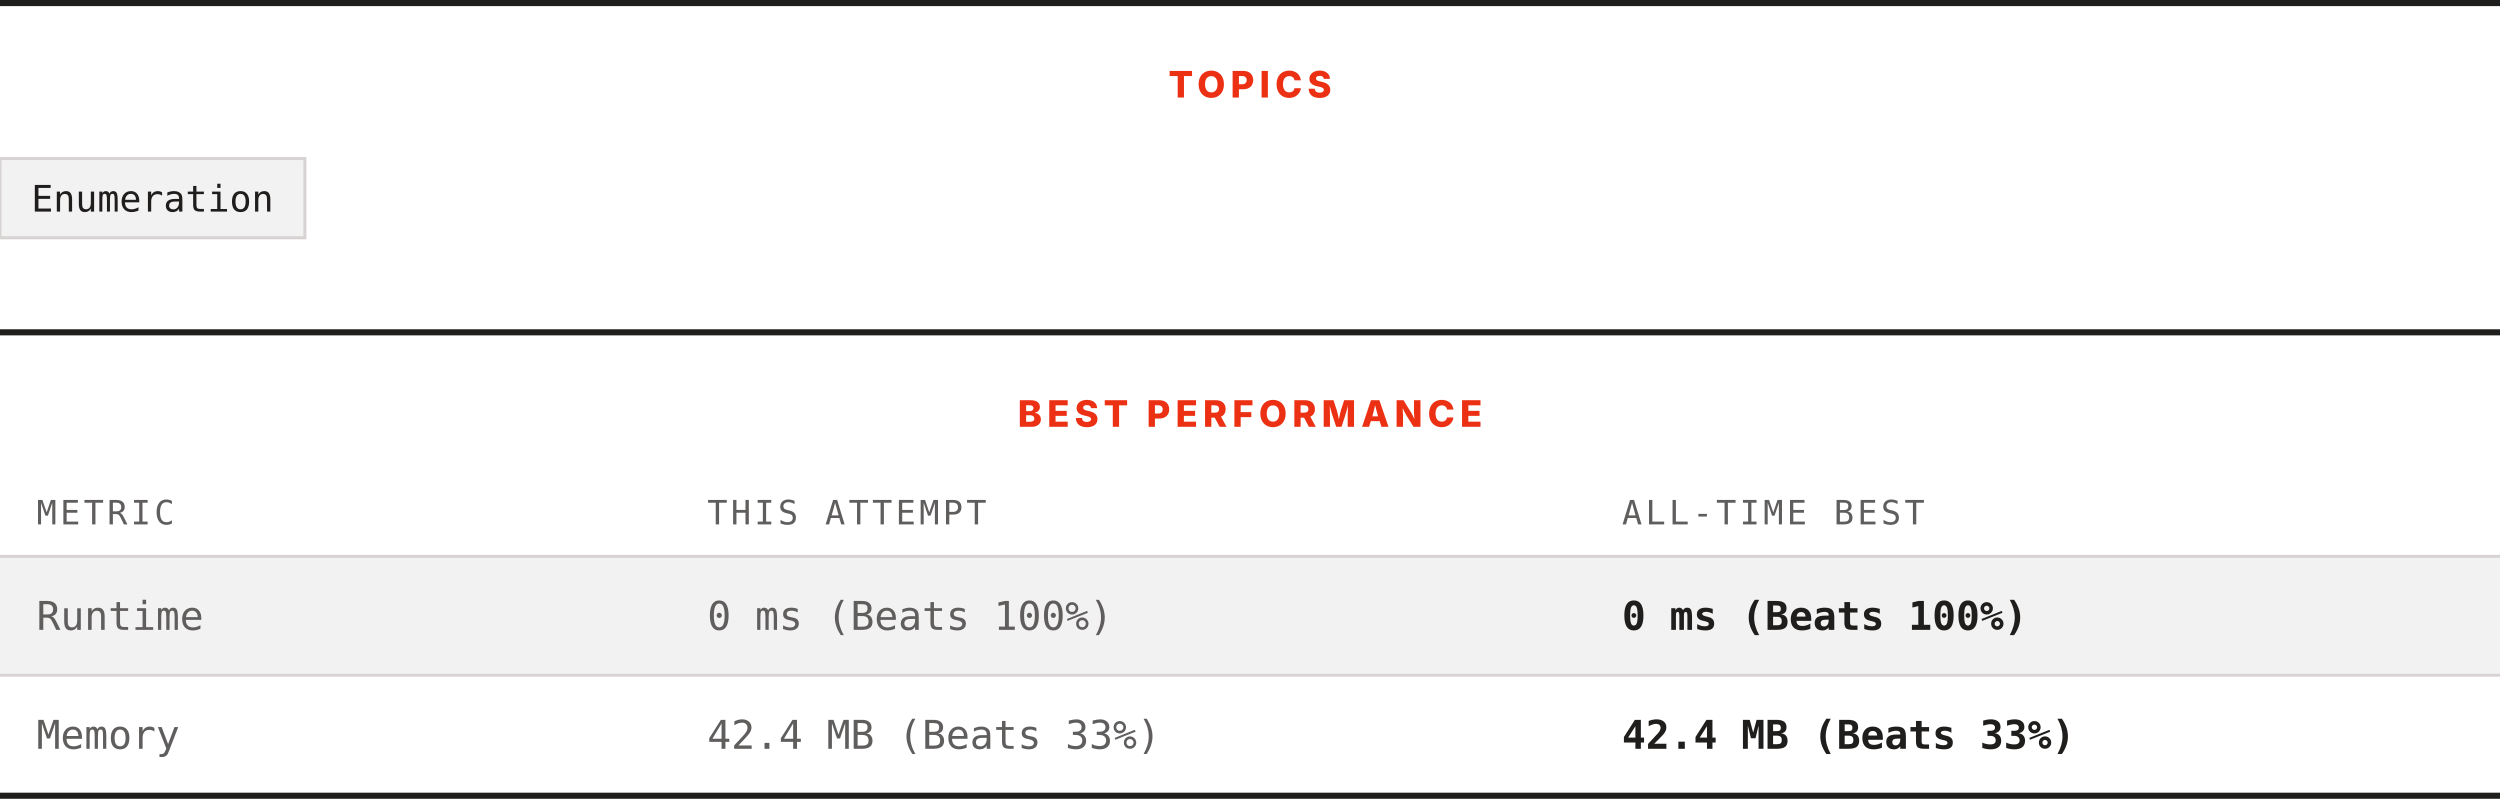
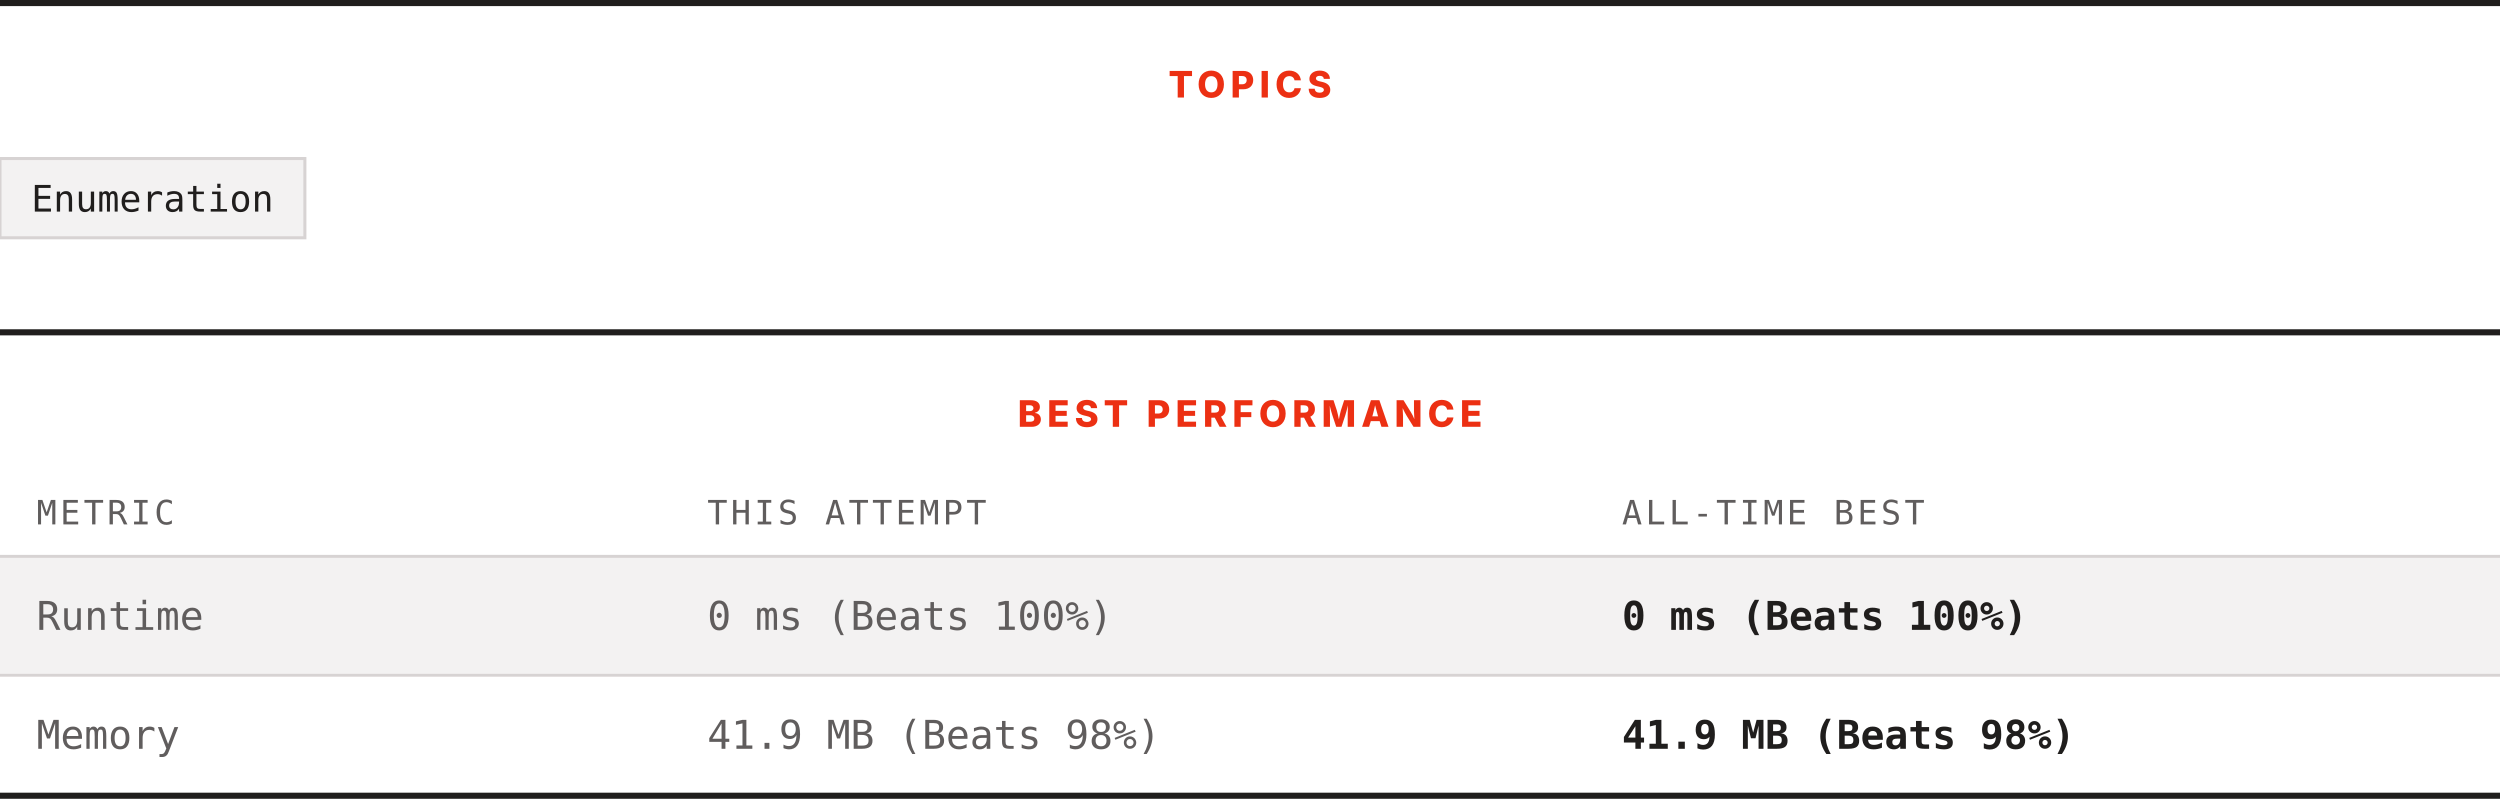
<svg xmlns="http://www.w3.org/2000/svg" width="820" height="262" viewBox="0 0 820 262" role="img" aria-label="Topics and best performance">
  <rect width="820" height="262" fill="#ffffff" />
  <rect x="0" y="0" width="820" height="2" fill="#201e1d" />
  <text x="410" y="32" text-anchor="middle" font-family="Archivo, system-ui, -apple-system, Segoe UI, sans-serif" font-size="12" font-weight="800" letter-spacing="1.68" fill="#ec3013">TOPICS</text>
  <rect x="0" y="52" width="100" height="26" fill="#f3f2f2" stroke="#d7d3d3" />
  <text x="50" y="69.4" text-anchor="middle" font-family="ui-monospace, SFMono-Regular, Menlo, Consolas, monospace" font-size="12" fill="#201e1d">Enumeration</text>
  <rect x="0" y="108" width="820" height="2" fill="#201e1d" />
  <text x="410" y="140" text-anchor="middle" font-family="Archivo, system-ui, -apple-system, Segoe UI, sans-serif" font-size="12" font-weight="800" letter-spacing="1.68" fill="#ec3013">BEST PERFORMANCE</text>
  <text x="12" y="172" font-family="ui-monospace, SFMono-Regular, Menlo, Consolas, monospace" font-size="11" letter-spacing="1.1" fill="#605d5d">METRIC</text>
  <text x="232" y="172" font-family="ui-monospace, SFMono-Regular, Menlo, Consolas, monospace" font-size="11" letter-spacing="1.1" fill="#605d5d">THIS ATTEMPT</text>
  <text x="532" y="172" font-family="ui-monospace, SFMono-Regular, Menlo, Consolas, monospace" font-size="11" letter-spacing="1.1" fill="#605d5d">ALL-TIME BEST</text>
  <rect x="0" y="182" width="820" height="1" fill="#d7d3d3" />
  <rect x="0" y="183" width="820" height="38" fill="#f3f2f2" />
  <text x="12" y="206.6" font-family="ui-monospace, SFMono-Regular, Menlo, Consolas, monospace" font-size="13" fill="#605d5d">Runtime</text>
  <text x="232" y="206.6" font-family="ui-monospace, SFMono-Regular, Menlo, Consolas, monospace" font-size="13" fill="#605d5d">0 ms (Beats 100%)</text>
  <text x="532" y="206.6" font-family="ui-monospace, SFMono-Regular, Menlo, Consolas, monospace" font-size="13" font-weight="700" fill="#201e1d">0 ms (Beats 100%)</text>
  <rect x="0" y="221" width="820" height="1" fill="#d7d3d3" />
  <rect x="0" y="222" width="820" height="38" fill="#ffffff" />
  <text x="12" y="245.6" font-family="ui-monospace, SFMono-Regular, Menlo, Consolas, monospace" font-size="13" fill="#605d5d">Memory</text>
-   <text x="232" y="245.6" font-family="ui-monospace, SFMono-Regular, Menlo, Consolas, monospace" font-size="13" fill="#605d5d">42.4 MB (Beats 33%)</text>
-   <text x="532" y="245.6" font-family="ui-monospace, SFMono-Regular, Menlo, Consolas, monospace" font-size="13" font-weight="700" fill="#201e1d">42.4 MB (Beats 33%)</text>
+   <text x="232" y="245.6" font-family="ui-monospace, SFMono-Regular, Menlo, Consolas, monospace" font-size="13" fill="#605d5d">41.9 MB (Beats 98%)</text>
+   <text x="532" y="245.6" font-family="ui-monospace, SFMono-Regular, Menlo, Consolas, monospace" font-size="13" font-weight="700" fill="#201e1d">41.9 MB (Beats 98%)</text>
  <rect x="0" y="260" width="820" height="2" fill="#201e1d" />
</svg>
